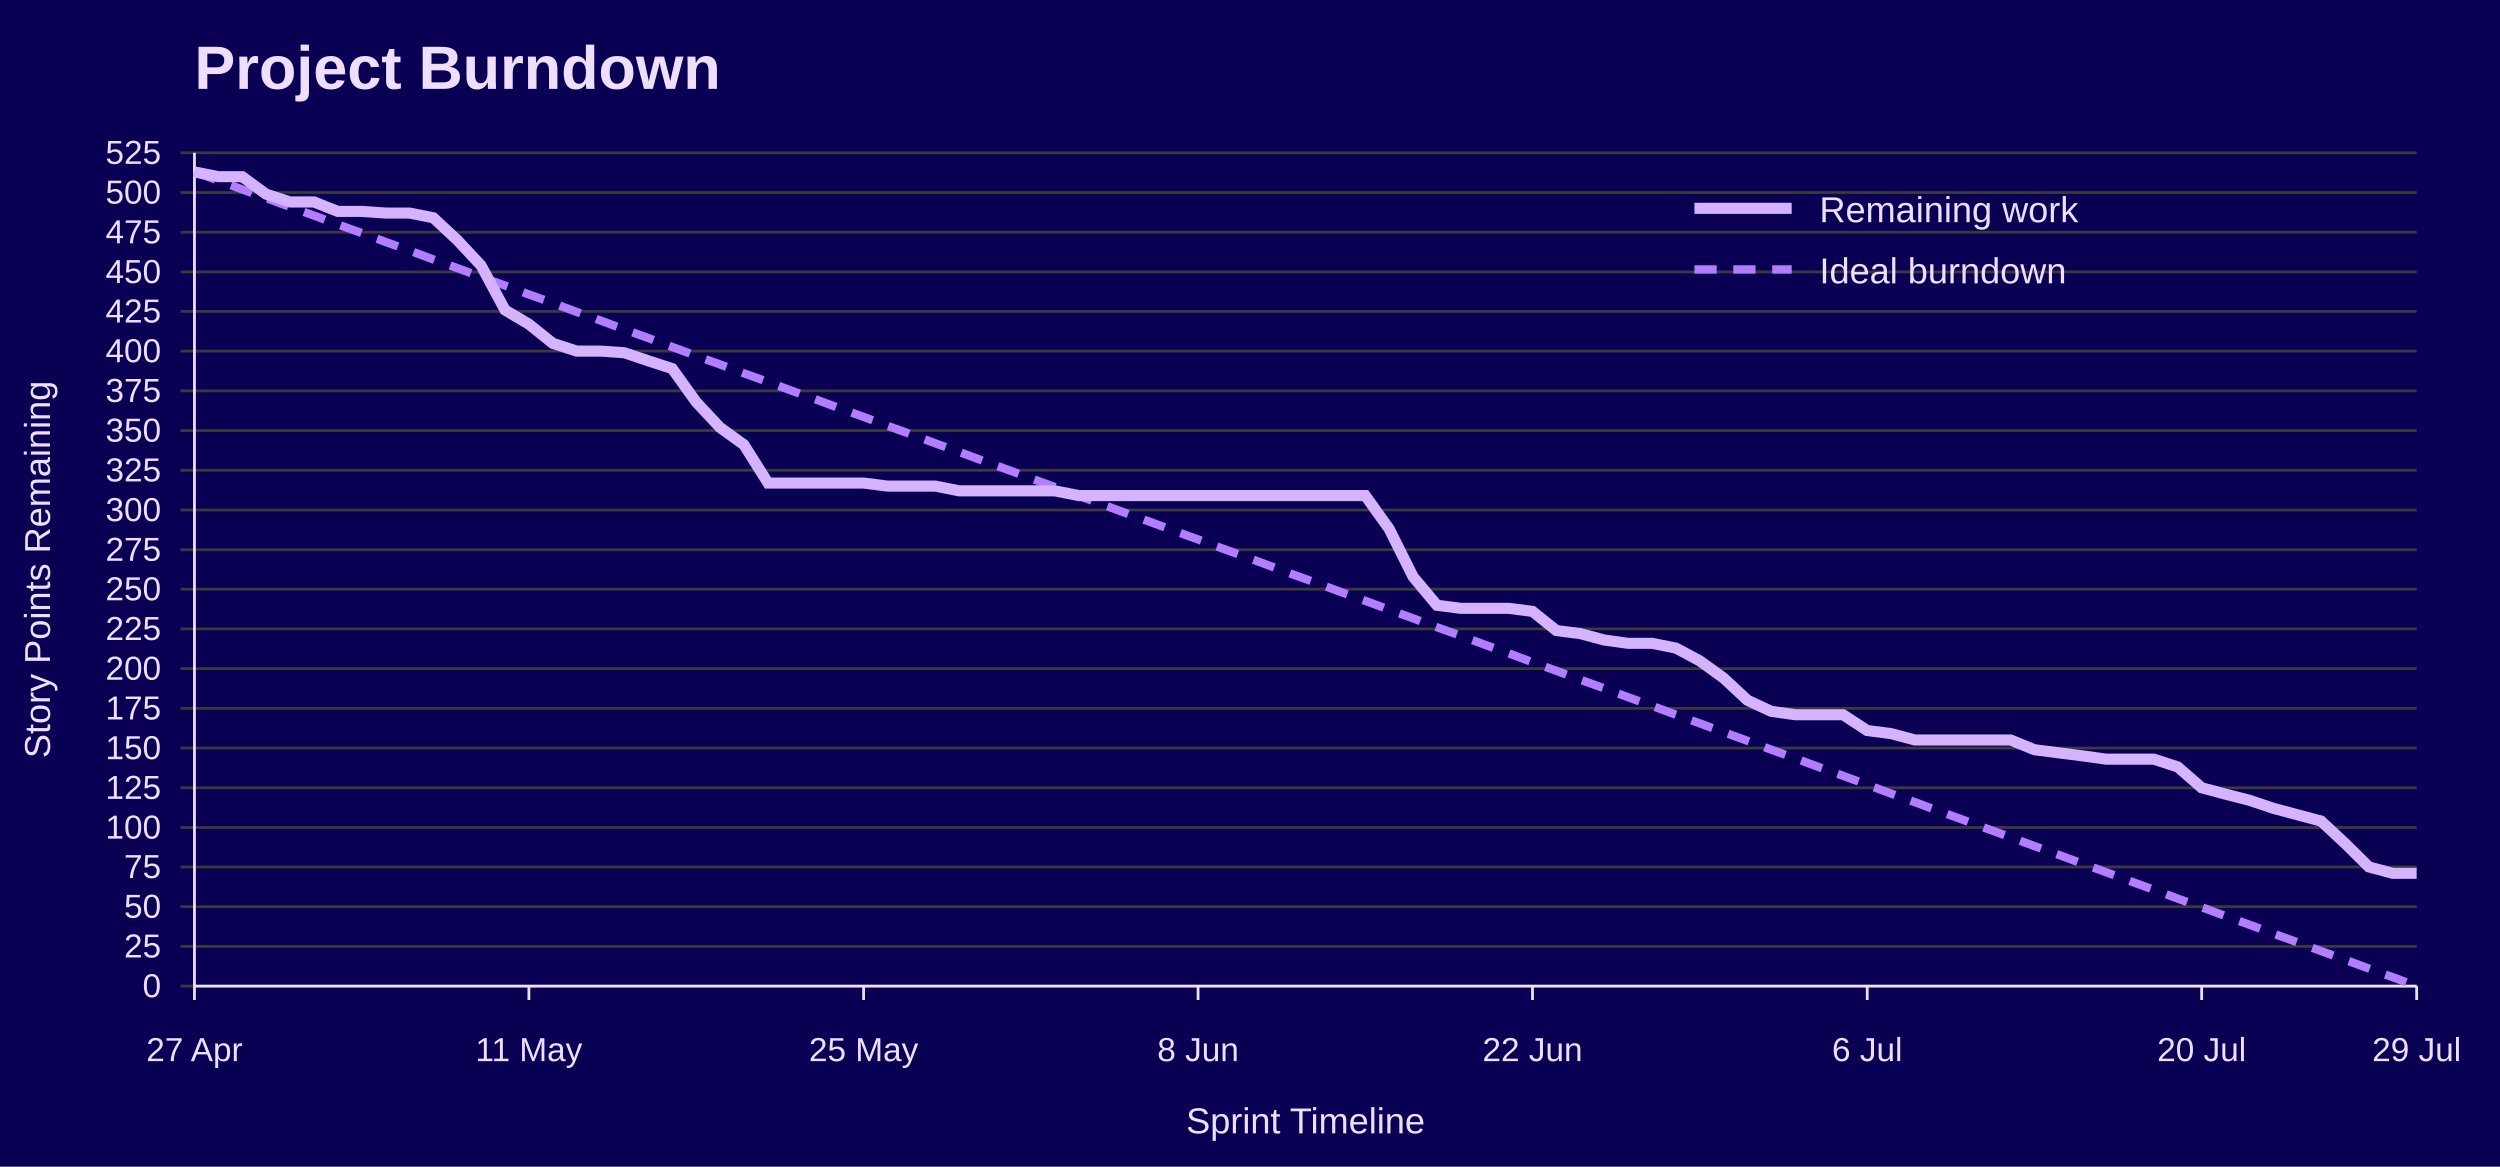
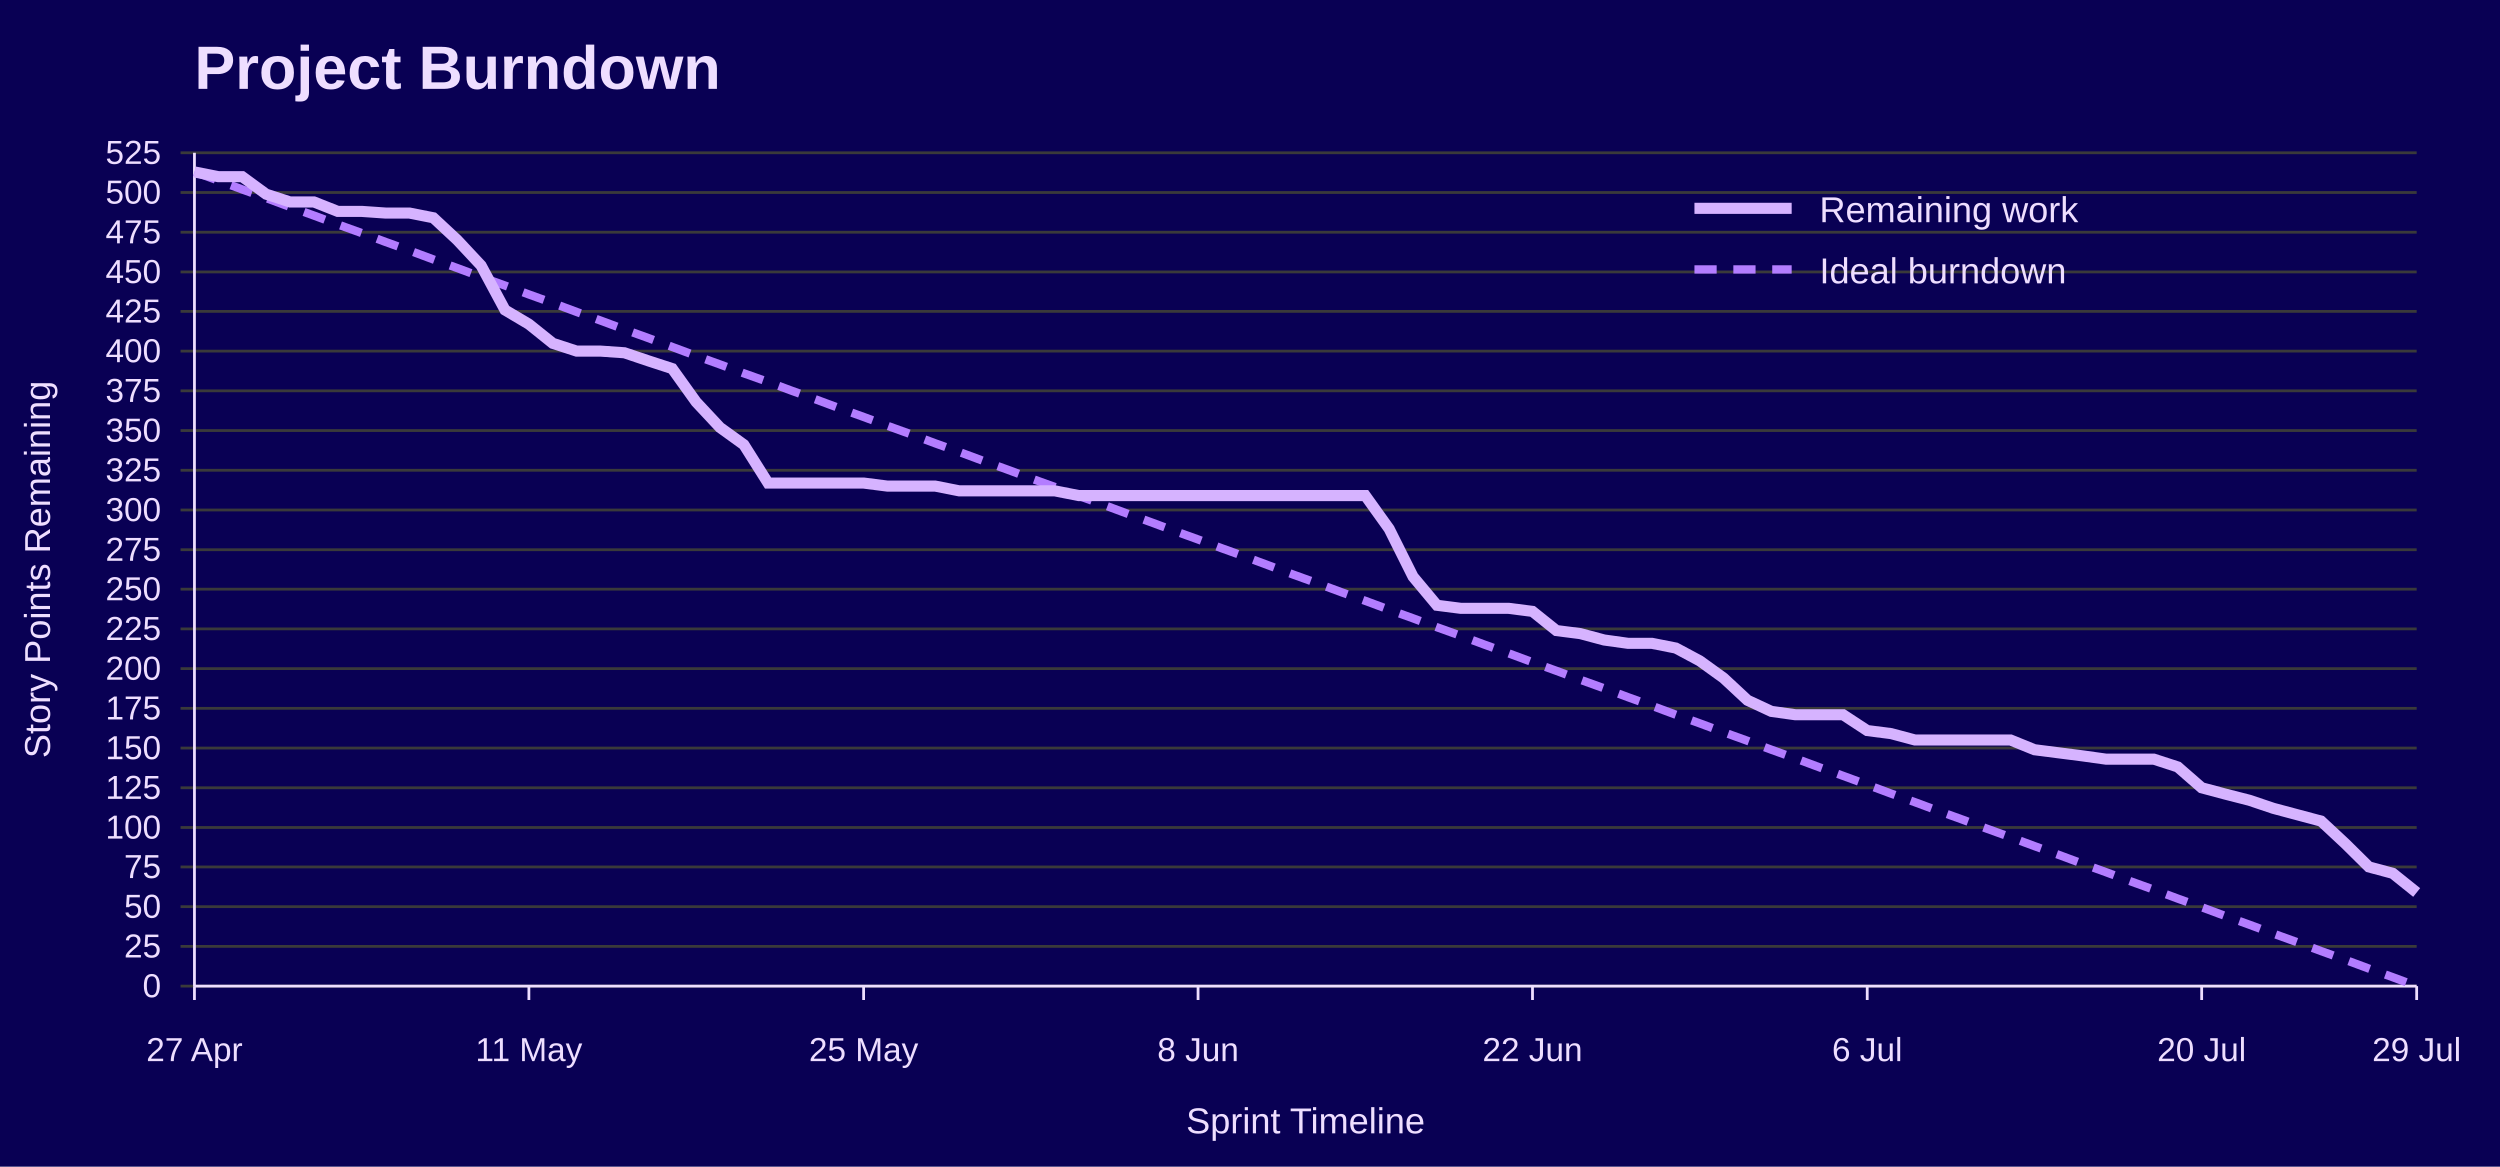
<svg xmlns="http://www.w3.org/2000/svg" width="900" height="420" viewBox="0 0 900 420" role="img" aria-labelledby="title desc">
  <rect width="100%" height="100%" fill="#090054" />
  <text x="70" y="32" font-family="Jost, Arial, Helvetica, sans-serif" font-size="22" font-weight="700" fill="#EEDEFF">Project Burndown</text>
  <line x1="65" y1="355.0" x2="870" y2="355.0" stroke="#3A3A3A" />
  <text x="58" y="359.0" font-family="Overpass, Arial, Helvetica, sans-serif" font-size="12" text-anchor="end" fill="#EEDEFF">0</text>
  <line x1="65" y1="340.7" x2="870" y2="340.7" stroke="#3A3A3A" />
  <text x="58" y="344.7" font-family="Overpass, Arial, Helvetica, sans-serif" font-size="12" text-anchor="end" fill="#EEDEFF">25</text>
  <line x1="65" y1="326.4" x2="870" y2="326.4" stroke="#3A3A3A" />
  <text x="58" y="330.4" font-family="Overpass, Arial, Helvetica, sans-serif" font-size="12" text-anchor="end" fill="#EEDEFF">50</text>
  <line x1="65" y1="312.1" x2="870" y2="312.1" stroke="#3A3A3A" />
  <text x="58" y="316.1" font-family="Overpass, Arial, Helvetica, sans-serif" font-size="12" text-anchor="end" fill="#EEDEFF">75</text>
  <line x1="65" y1="297.9" x2="870" y2="297.9" stroke="#3A3A3A" />
  <text x="58" y="301.9" font-family="Overpass, Arial, Helvetica, sans-serif" font-size="12" text-anchor="end" fill="#EEDEFF">100</text>
  <line x1="65" y1="283.6" x2="870" y2="283.6" stroke="#3A3A3A" />
  <text x="58" y="287.6" font-family="Overpass, Arial, Helvetica, sans-serif" font-size="12" text-anchor="end" fill="#EEDEFF">125</text>
  <line x1="65" y1="269.3" x2="870" y2="269.3" stroke="#3A3A3A" />
  <text x="58" y="273.3" font-family="Overpass, Arial, Helvetica, sans-serif" font-size="12" text-anchor="end" fill="#EEDEFF">150</text>
  <line x1="65" y1="255.0" x2="870" y2="255.0" stroke="#3A3A3A" />
  <text x="58" y="259.0" font-family="Overpass, Arial, Helvetica, sans-serif" font-size="12" text-anchor="end" fill="#EEDEFF">175</text>
  <line x1="65" y1="240.7" x2="870" y2="240.7" stroke="#3A3A3A" />
  <text x="58" y="244.7" font-family="Overpass, Arial, Helvetica, sans-serif" font-size="12" text-anchor="end" fill="#EEDEFF">200</text>
  <line x1="65" y1="226.4" x2="870" y2="226.4" stroke="#3A3A3A" />
  <text x="58" y="230.4" font-family="Overpass, Arial, Helvetica, sans-serif" font-size="12" text-anchor="end" fill="#EEDEFF">225</text>
  <line x1="65" y1="212.1" x2="870" y2="212.1" stroke="#3A3A3A" />
  <text x="58" y="216.1" font-family="Overpass, Arial, Helvetica, sans-serif" font-size="12" text-anchor="end" fill="#EEDEFF">250</text>
  <line x1="65" y1="197.9" x2="870" y2="197.9" stroke="#3A3A3A" />
  <text x="58" y="201.9" font-family="Overpass, Arial, Helvetica, sans-serif" font-size="12" text-anchor="end" fill="#EEDEFF">275</text>
  <line x1="65" y1="183.6" x2="870" y2="183.6" stroke="#3A3A3A" />
  <text x="58" y="187.6" font-family="Overpass, Arial, Helvetica, sans-serif" font-size="12" text-anchor="end" fill="#EEDEFF">300</text>
  <line x1="65" y1="169.3" x2="870" y2="169.3" stroke="#3A3A3A" />
  <text x="58" y="173.3" font-family="Overpass, Arial, Helvetica, sans-serif" font-size="12" text-anchor="end" fill="#EEDEFF">325</text>
  <line x1="65" y1="155.0" x2="870" y2="155.0" stroke="#3A3A3A" />
  <text x="58" y="159.0" font-family="Overpass, Arial, Helvetica, sans-serif" font-size="12" text-anchor="end" fill="#EEDEFF">350</text>
  <line x1="65" y1="140.7" x2="870" y2="140.7" stroke="#3A3A3A" />
  <text x="58" y="144.7" font-family="Overpass, Arial, Helvetica, sans-serif" font-size="12" text-anchor="end" fill="#EEDEFF">375</text>
  <line x1="65" y1="126.4" x2="870" y2="126.4" stroke="#3A3A3A" />
  <text x="58" y="130.4" font-family="Overpass, Arial, Helvetica, sans-serif" font-size="12" text-anchor="end" fill="#EEDEFF">400</text>
  <line x1="65" y1="112.1" x2="870" y2="112.1" stroke="#3A3A3A" />
  <text x="58" y="116.1" font-family="Overpass, Arial, Helvetica, sans-serif" font-size="12" text-anchor="end" fill="#EEDEFF">425</text>
  <line x1="65" y1="97.9" x2="870" y2="97.9" stroke="#3A3A3A" />
  <text x="58" y="101.9" font-family="Overpass, Arial, Helvetica, sans-serif" font-size="12" text-anchor="end" fill="#EEDEFF">450</text>
  <line x1="65" y1="83.6" x2="870" y2="83.6" stroke="#3A3A3A" />
  <text x="58" y="87.6" font-family="Overpass, Arial, Helvetica, sans-serif" font-size="12" text-anchor="end" fill="#EEDEFF">475</text>
  <line x1="65" y1="69.3" x2="870" y2="69.3" stroke="#3A3A3A" />
  <text x="58" y="73.3" font-family="Overpass, Arial, Helvetica, sans-serif" font-size="12" text-anchor="end" fill="#EEDEFF">500</text>
  <line x1="65" y1="55.0" x2="870" y2="55.0" stroke="#3A3A3A" />
  <text x="58" y="59.0" font-family="Overpass, Arial, Helvetica, sans-serif" font-size="12" text-anchor="end" fill="#EEDEFF">525</text>
  <line x1="70.0" y1="355" x2="70.0" y2="360" stroke="#EEDEFF" />
  <text x="70.0" y="382" font-family="Overpass, Arial, Helvetica, sans-serif" font-size="12" text-anchor="middle" fill="#EEDEFF">27 Apr</text>
  <line x1="190.4" y1="355" x2="190.4" y2="360" stroke="#EEDEFF" />
  <text x="190.4" y="382" font-family="Overpass, Arial, Helvetica, sans-serif" font-size="12" text-anchor="middle" fill="#EEDEFF">11 May</text>
  <line x1="310.9" y1="355" x2="310.9" y2="360" stroke="#EEDEFF" />
  <text x="310.9" y="382" font-family="Overpass, Arial, Helvetica, sans-serif" font-size="12" text-anchor="middle" fill="#EEDEFF">25 May</text>
  <line x1="431.3" y1="355" x2="431.3" y2="360" stroke="#EEDEFF" />
  <text x="431.3" y="382" font-family="Overpass, Arial, Helvetica, sans-serif" font-size="12" text-anchor="middle" fill="#EEDEFF">8 Jun</text>
  <line x1="551.7" y1="355" x2="551.7" y2="360" stroke="#EEDEFF" />
  <text x="551.7" y="382" font-family="Overpass, Arial, Helvetica, sans-serif" font-size="12" text-anchor="middle" fill="#EEDEFF">22 Jun</text>
  <line x1="672.2" y1="355" x2="672.2" y2="360" stroke="#EEDEFF" />
  <text x="672.2" y="382" font-family="Overpass, Arial, Helvetica, sans-serif" font-size="12" text-anchor="middle" fill="#EEDEFF">6 Jul</text>
  <line x1="792.6" y1="355" x2="792.6" y2="360" stroke="#EEDEFF" />
  <text x="792.6" y="382" font-family="Overpass, Arial, Helvetica, sans-serif" font-size="12" text-anchor="middle" fill="#EEDEFF">20 Jul</text>
  <line x1="870.0" y1="355" x2="870.0" y2="360" stroke="#EEDEFF" />
  <text x="870.0" y="382" font-family="Overpass, Arial, Helvetica, sans-serif" font-size="12" text-anchor="middle" fill="#EEDEFF">29 Jul</text>
  <line x1="70" y1="55" x2="70" y2="355" stroke="#EEDEFF" />
  <line x1="70" y1="355" x2="870" y2="355" stroke="#EEDEFF" />
  <text x="18" y="205.0" font-family="Overpass, Arial, Helvetica, sans-serif" font-size="13" text-anchor="middle" transform="rotate(-90 18 205.0)" fill="#EEDEFF">Story Points Remaining</text>
  <text x="470.0" y="408" font-family="Overpass, Arial, Helvetica, sans-serif" font-size="13" text-anchor="middle" fill="#EEDEFF">Sprint Timeline</text>
  <polyline points="70.0,61.9 78.6,65.0 87.2,68.2 95.8,71.3 104.4,74.5 113.0,77.6 121.6,80.8 130.2,83.9 138.8,87.1 147.4,90.2 156.0,93.4 164.6,96.5 173.2,99.7 181.8,102.8 190.4,106.0 199.0,109.1 207.6,112.3 216.2,115.4 224.8,118.6 233.4,121.7 242.0,124.9 250.6,128.1 259.2,131.2 267.8,134.4 276.5,137.5 285.1,140.7 293.7,143.8 302.3,147.0 310.9,150.1 319.5,153.3 328.1,156.4 336.7,159.6 345.3,162.7 353.9,165.9 362.5,169.0 371.1,172.2 379.7,175.3 388.3,178.5 396.9,181.6 405.5,184.8 414.1,187.9 422.7,191.1 431.3,194.2 439.9,197.4 448.5,200.5 457.1,203.7 465.7,206.9 474.3,210.0 482.9,213.2 491.5,216.3 500.1,219.5 508.7,222.6 517.3,225.8 525.9,228.9 534.5,232.1 543.1,235.2 551.7,238.4 560.3,241.5 568.9,244.7 577.5,247.8 586.1,251.0 594.7,254.1 603.3,257.3 611.9,260.4 620.5,263.6 629.1,266.7 637.7,269.9 646.3,273.0 654.9,276.2 663.5,279.3 672.2,282.5 680.8,285.7 689.4,288.8 698.0,292.0 706.6,295.1 715.2,298.3 723.8,301.4 732.4,304.6 741.0,307.7 749.6,310.9 758.2,314.0 766.8,317.2 775.4,320.3 784.0,323.5 792.6,326.6 801.2,329.8 809.8,332.9 818.4,336.1 827.0,339.2 835.6,342.4 844.2,345.5 852.8,348.7 861.4,351.8 870.0,355.0" fill="none" stroke="#B37DFF" stroke-width="3" stroke-dasharray="8 6" />
-   <polyline points="70.0,61.9 78.6,63.6 87.2,63.6 95.8,69.9 104.4,72.7 113.0,72.7 121.6,76.1 130.2,76.1 138.8,76.7 147.4,76.7 156.0,78.4 164.6,86.4 173.2,95.6 181.8,111.6 190.4,116.7 199.0,123.6 207.6,126.4 216.2,126.4 224.8,127.0 233.4,129.9 242.0,132.7 250.6,144.7 259.2,153.9 267.8,160.1 276.5,173.9 285.1,173.9 293.7,173.9 302.3,173.9 310.9,173.9 319.5,175.0 328.1,175.0 336.7,175.0 345.3,176.7 353.9,176.7 362.5,176.7 371.1,176.7 379.7,176.7 388.3,178.4 396.9,178.4 405.5,178.4 414.1,178.4 422.7,178.4 431.3,178.4 439.9,178.4 448.5,178.4 457.1,178.4 465.7,178.4 474.3,178.4 482.9,178.4 491.5,178.4 500.1,190.4 508.7,207.6 517.3,217.9 525.9,219.0 534.5,219.0 543.1,219.0 551.7,220.1 560.3,227.0 568.9,228.1 577.5,230.4 586.1,231.6 594.7,231.6 603.3,233.3 611.9,237.9 620.5,244.1 629.1,252.1 637.7,256.1 646.3,257.3 654.9,257.3 663.5,257.3 672.2,263.0 680.8,264.1 689.4,266.4 698.0,266.4 706.6,266.4 715.2,266.4 723.8,266.4 732.4,269.9 741.0,271.0 749.6,272.1 758.2,273.3 766.8,273.3 775.4,273.3 784.0,276.1 792.6,283.6 801.2,285.9 809.8,288.1 818.4,291.0 827.0,293.3 835.6,295.6 844.2,303.6 852.8,312.1 861.4,314.4 870.0,314.4" fill="none" stroke="#D6B3FF" stroke-width="4" />
+   <polyline points="70.0,61.9 78.6,63.6 87.2,63.6 95.8,69.9 104.4,72.7 113.0,72.7 121.6,76.1 130.2,76.1 138.8,76.7 147.4,76.7 156.0,78.4 164.6,86.4 173.2,95.6 181.8,111.6 190.4,116.7 199.0,123.6 207.6,126.4 216.2,126.4 224.8,127.0 233.4,129.9 242.0,132.7 250.6,144.7 259.2,153.9 267.8,160.1 276.5,173.9 285.1,173.9 293.7,173.9 302.3,173.9 310.9,173.9 319.5,175.0 328.1,175.0 336.7,175.0 345.3,176.7 353.9,176.7 362.5,176.7 371.1,176.7 379.7,176.7 388.3,178.4 396.9,178.4 405.5,178.4 414.1,178.4 422.7,178.4 431.3,178.4 439.9,178.4 448.5,178.4 457.1,178.4 465.7,178.4 474.3,178.4 482.9,178.4 491.5,178.4 500.1,190.4 508.7,207.6 517.3,217.9 525.9,219.0 534.5,219.0 543.1,219.0 551.7,220.1 560.3,227.0 568.9,228.1 577.5,230.4 586.1,231.6 594.7,231.6 603.3,233.3 611.9,237.9 620.5,244.1 629.1,252.1 637.7,256.1 646.3,257.3 654.9,257.3 663.5,257.3 672.2,263.0 680.8,264.1 689.4,266.4 698.0,266.4 706.6,266.4 715.2,266.4 723.8,266.4 732.4,269.9 741.0,271.0 749.6,272.1 758.2,273.3 766.8,273.3 775.4,273.3 784.0,276.1 792.6,283.6 801.2,285.9 809.8,288.1 818.4,291.0 827.0,293.3 835.6,295.6 844.2,303.6 852.8,312.1 861.4,314.4 870.0,321.3" fill="none" stroke="#D6B3FF" stroke-width="4" />
  <line x1="610" y1="75" x2="645" y2="75" stroke="#D6B3FF" stroke-width="4" />
  <text x="655" y="80" font-family="Overpass, Arial, Helvetica, sans-serif" font-size="13" fill="#EEDEFF">Remaining work</text>
  <line x1="610" y1="97" x2="645" y2="97" stroke="#B37DFF" stroke-width="3" stroke-dasharray="8 6" />
  <text x="655" y="102" font-family="Overpass, Arial, Helvetica, sans-serif" font-size="13" fill="#EEDEFF">Ideal burndown</text>
</svg>
